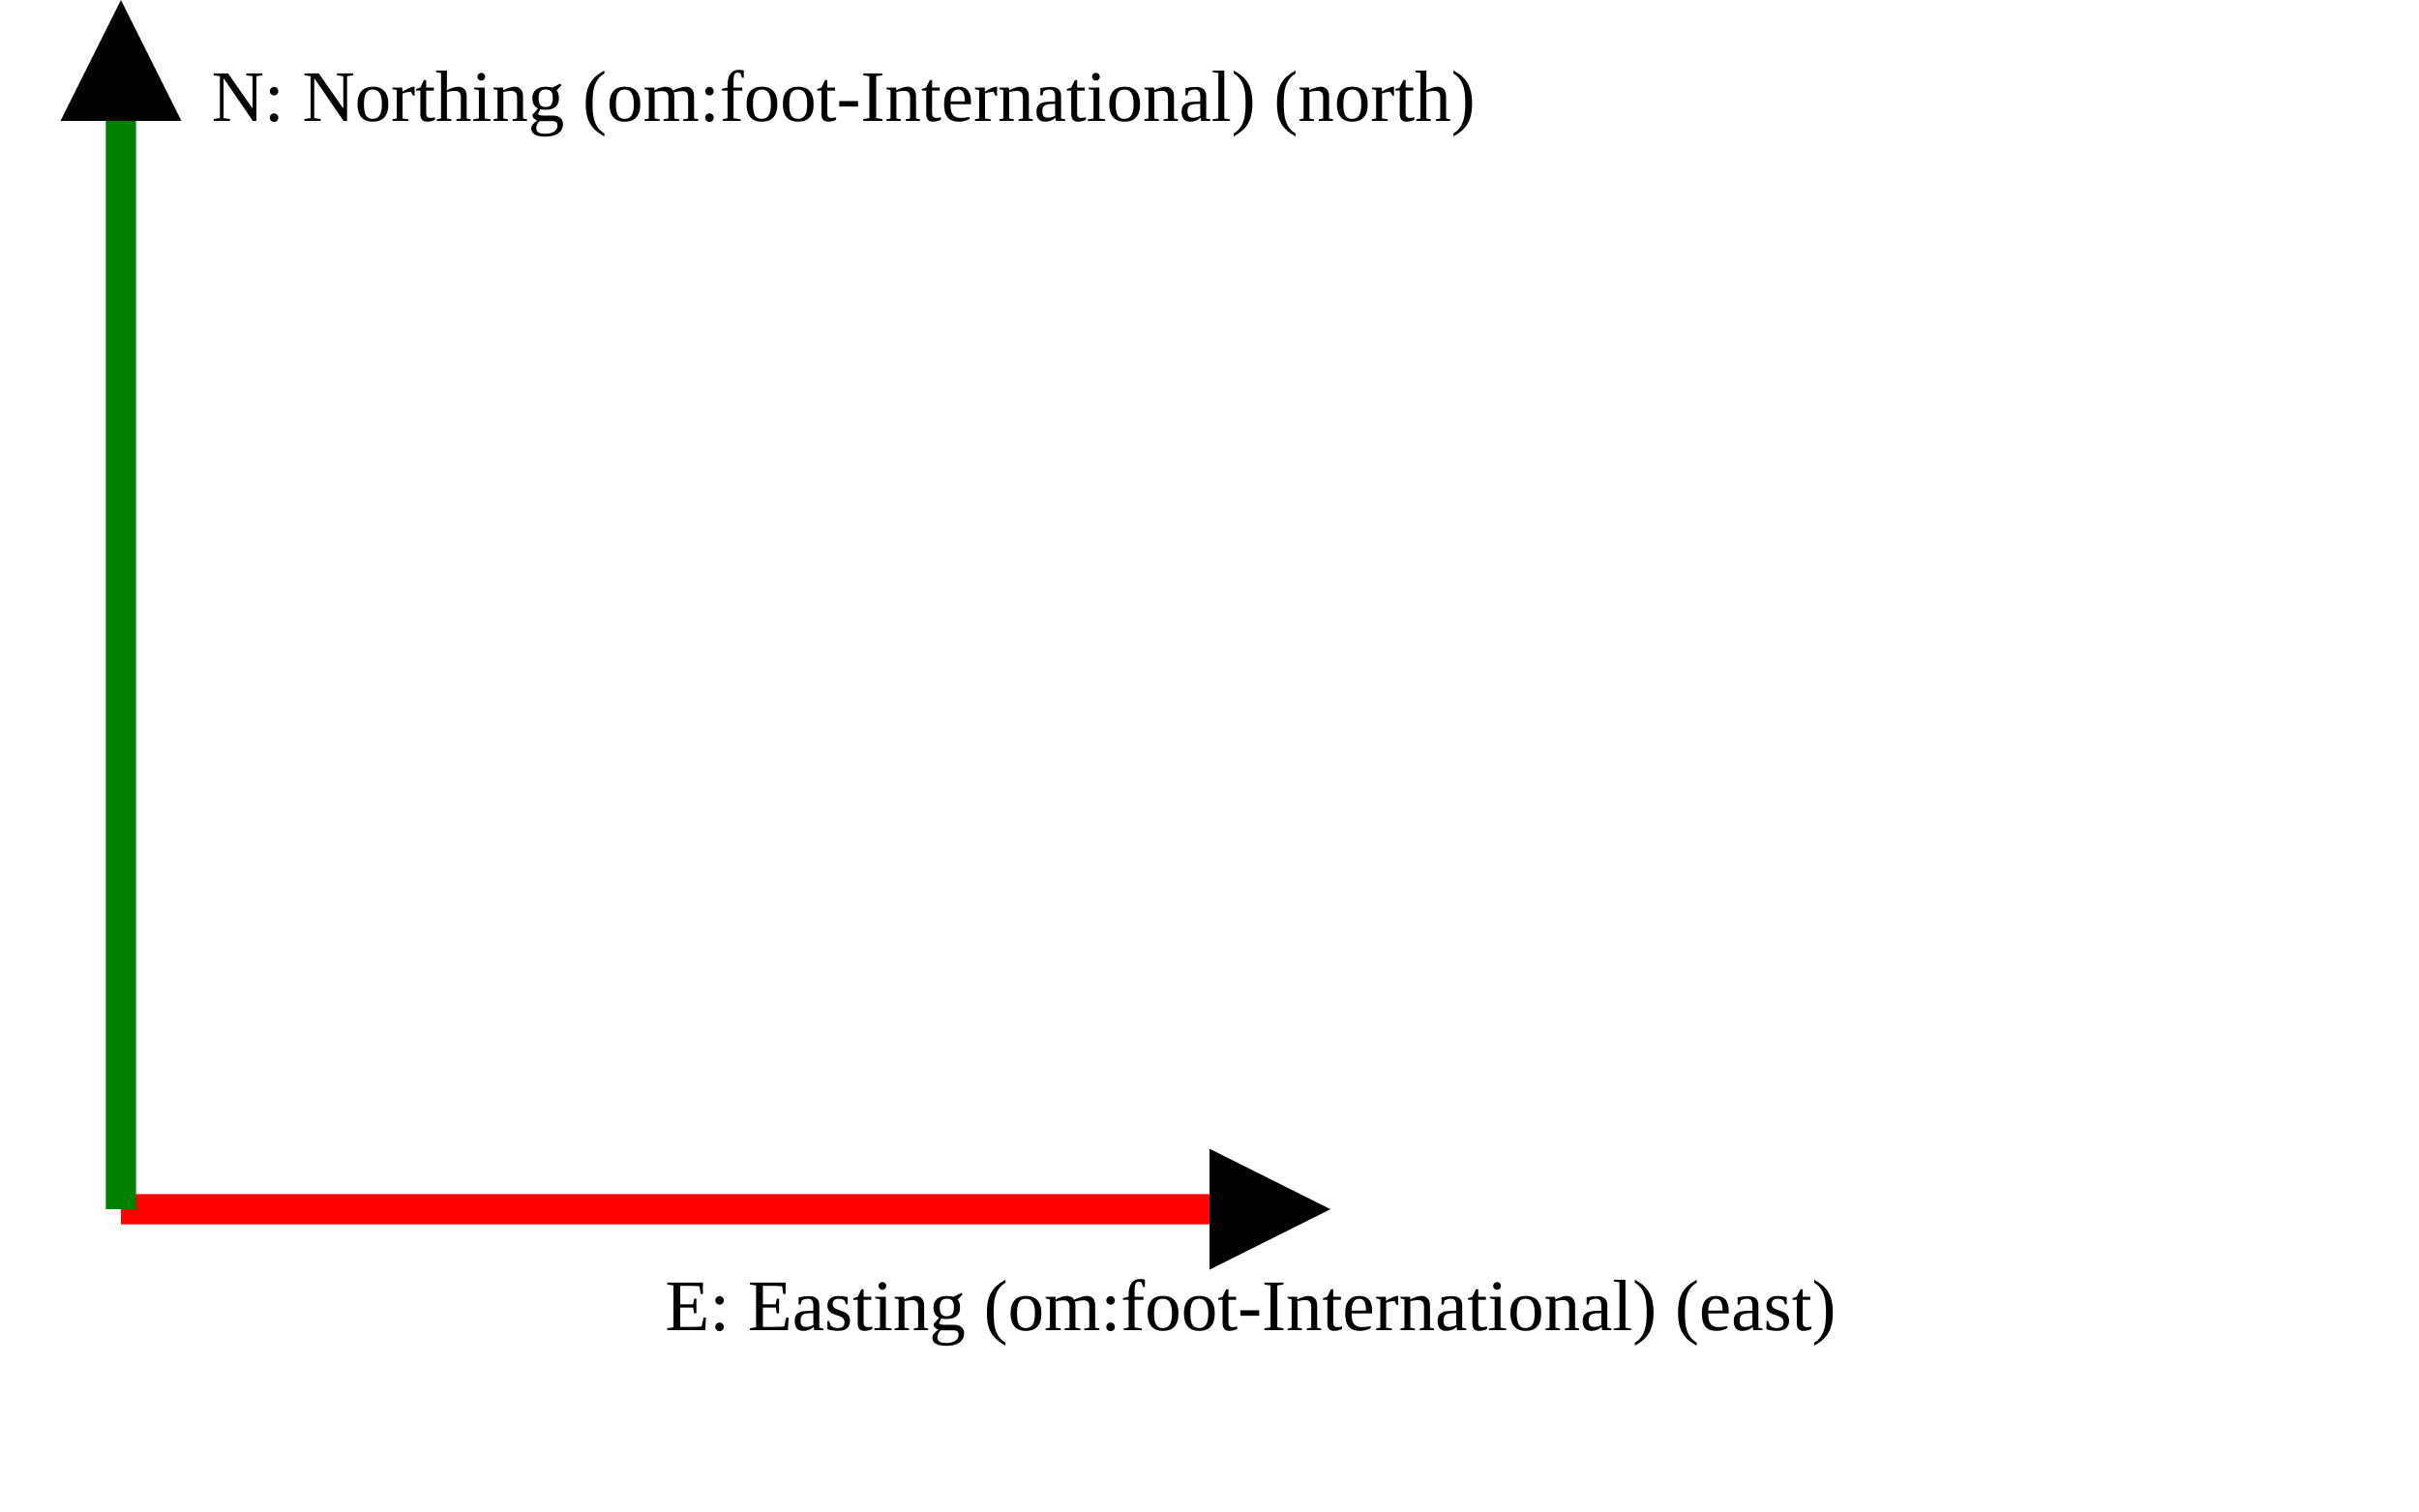
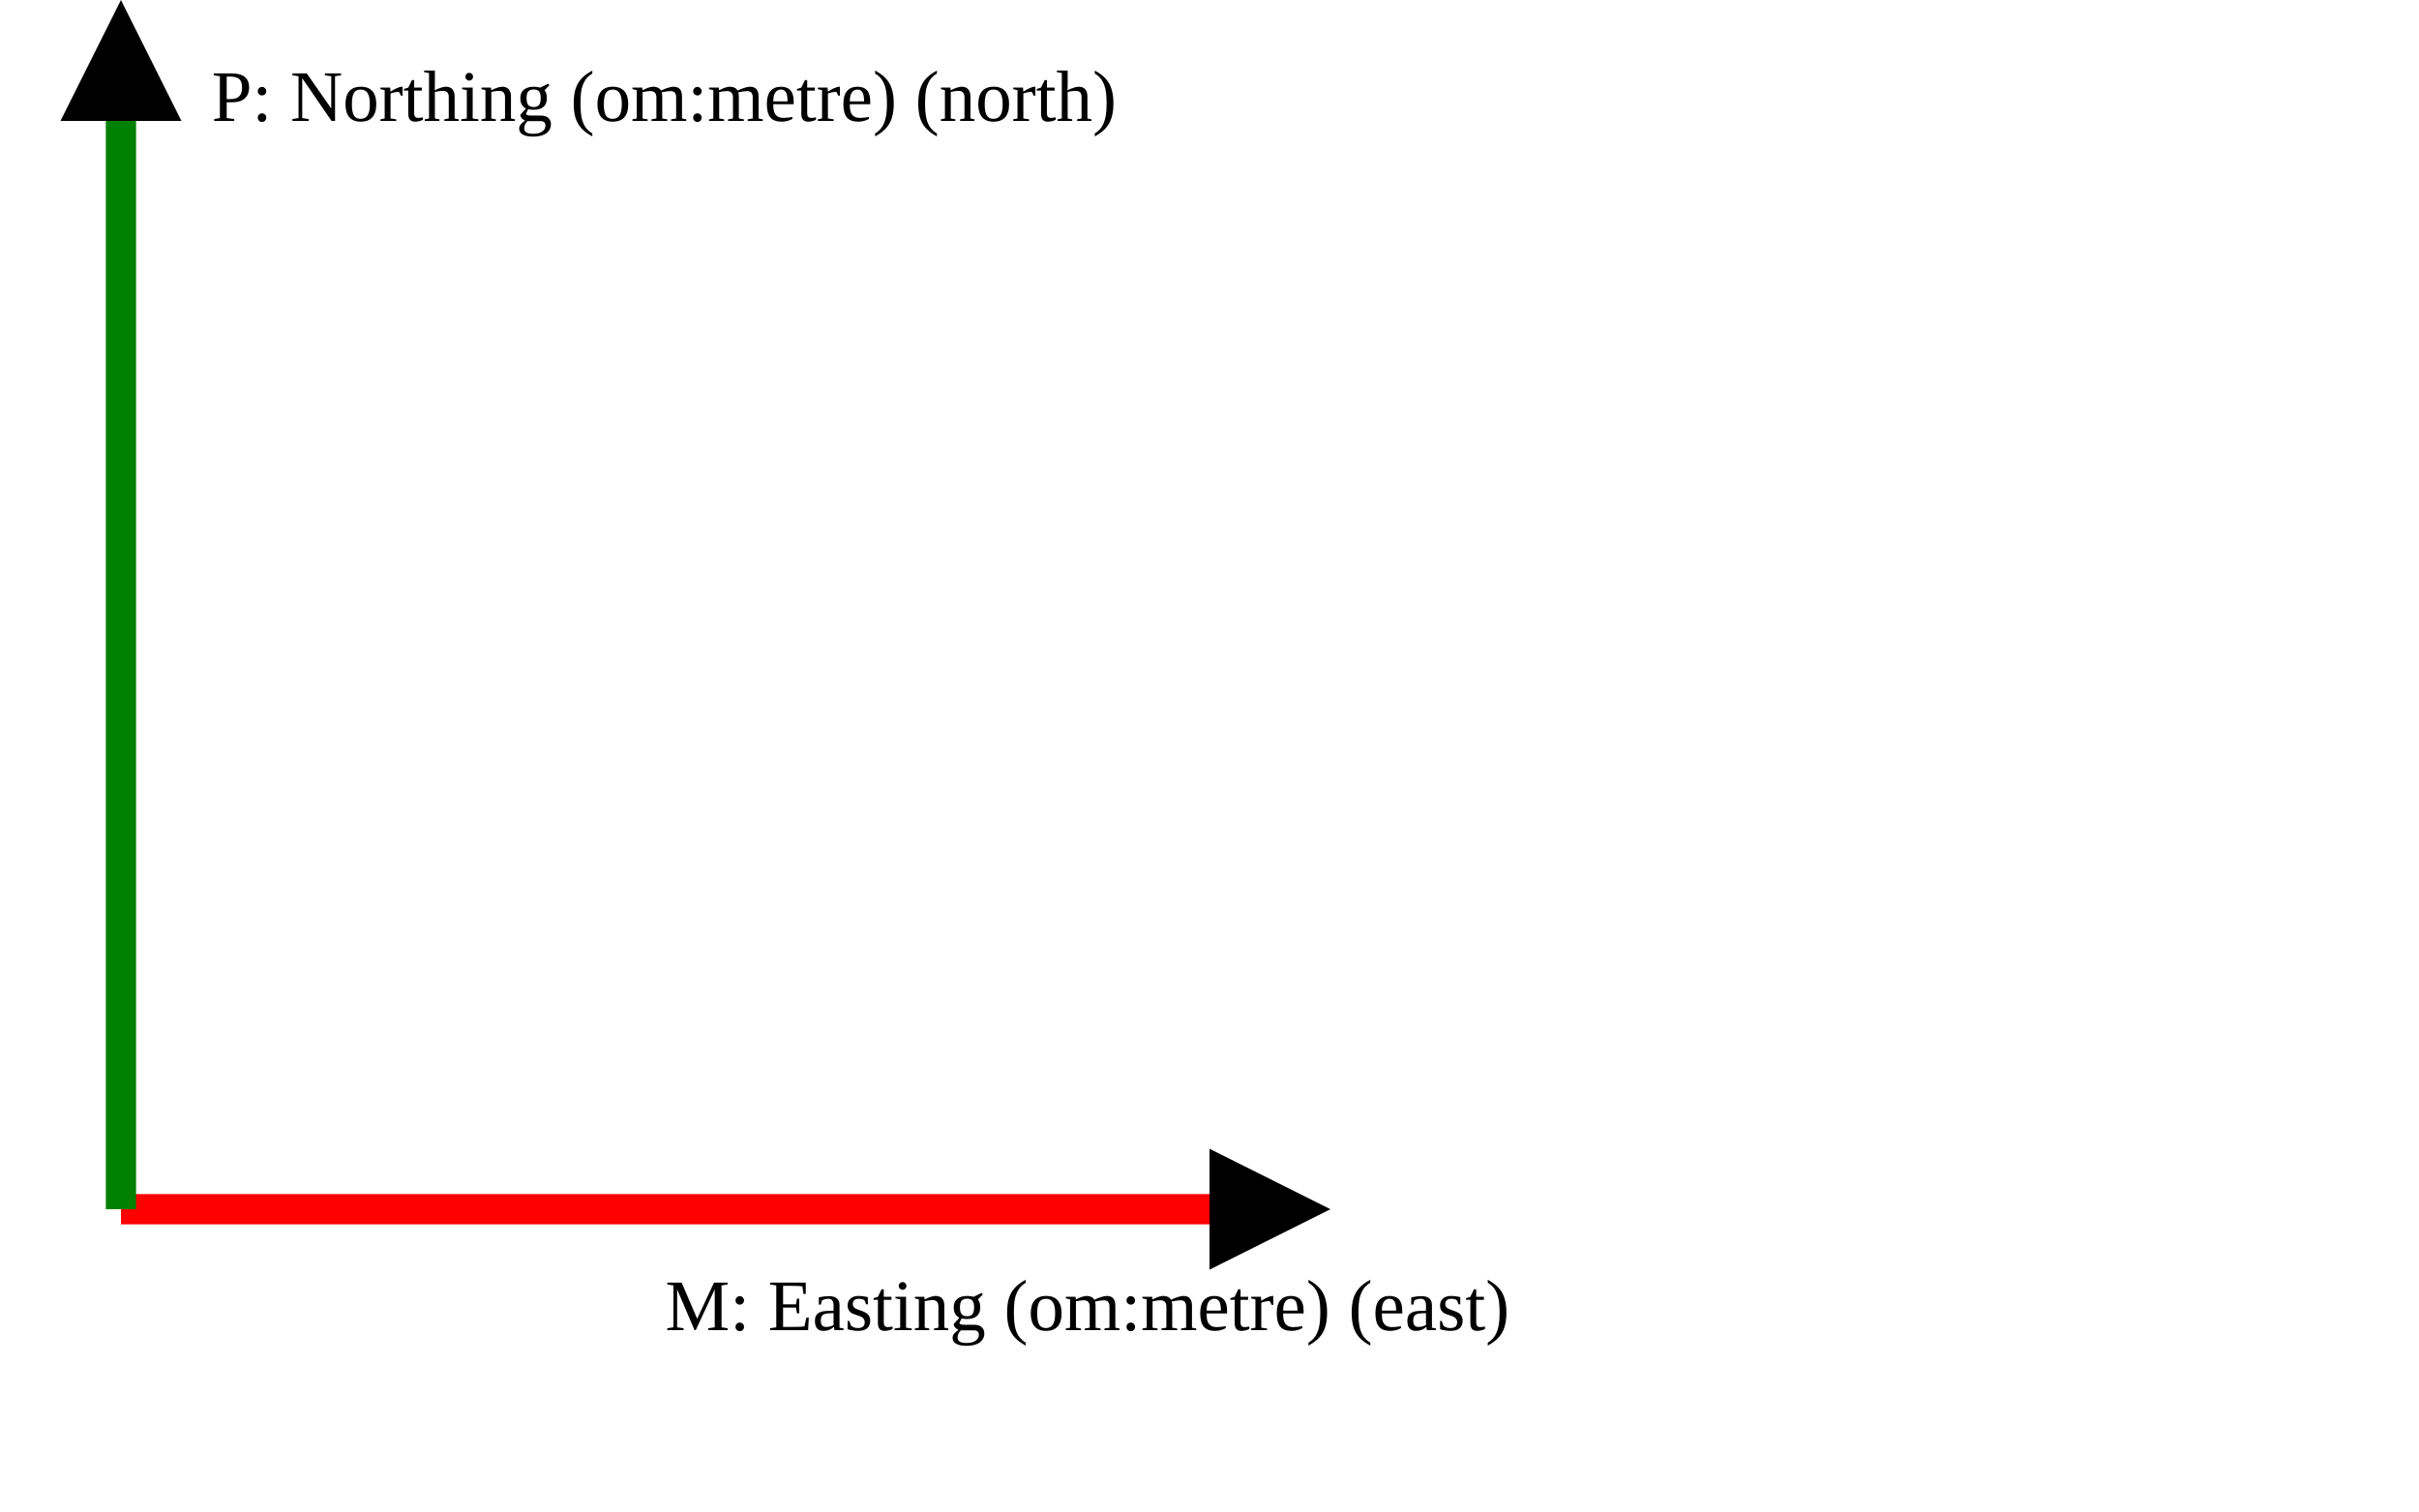
<svg xmlns="http://www.w3.org/2000/svg" version="1.1" width="400" height="250" viewbox="0 0 375 220">
  <defs>
    <marker id="arrowhead" markerWidth="10" markerHeight="7" refX="0" refY="2" orient="auto">
      <polygon points="0 0, 4 2, 0 4" />
    </marker>
  </defs>
  <line x1="20" y1="200" x2="200" y2="200" stroke="red" stroke-width="5" marker-end="url(#arrowhead)" />
-   <text x="110" y="220" class="small">E: Easting (om:foot-International) (east)</text>
+   <text x="110" y="220" class="small">M: Easting (om:metre) (east)</text>
  <line x1="20" y1="200" x2="20" y2="20" stroke="green" stroke-width="5" marker-end="url(#arrowhead)" />
-   <text x="35" y="20" class="small">N: Northing (om:foot-International) (north)</text>
+   <text x="35" y="20" class="small">P: Northing (om:metre) (north)</text>
</svg>
